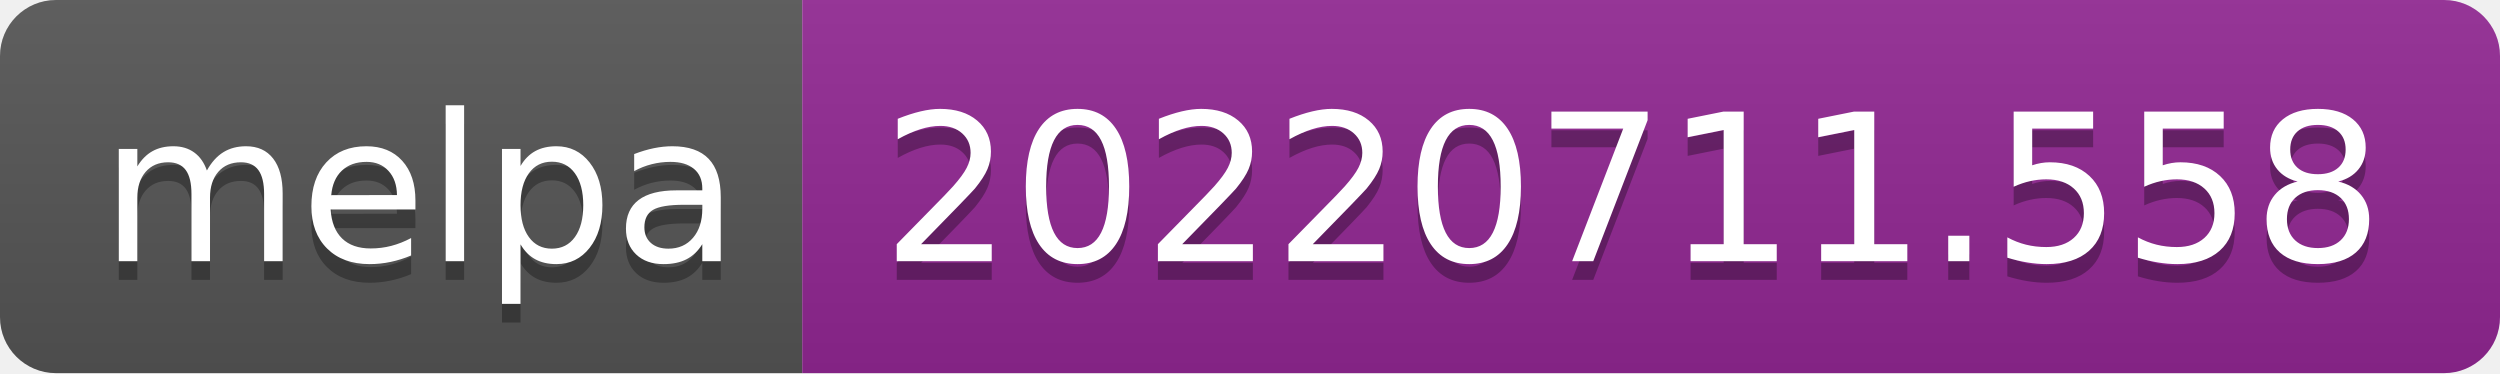
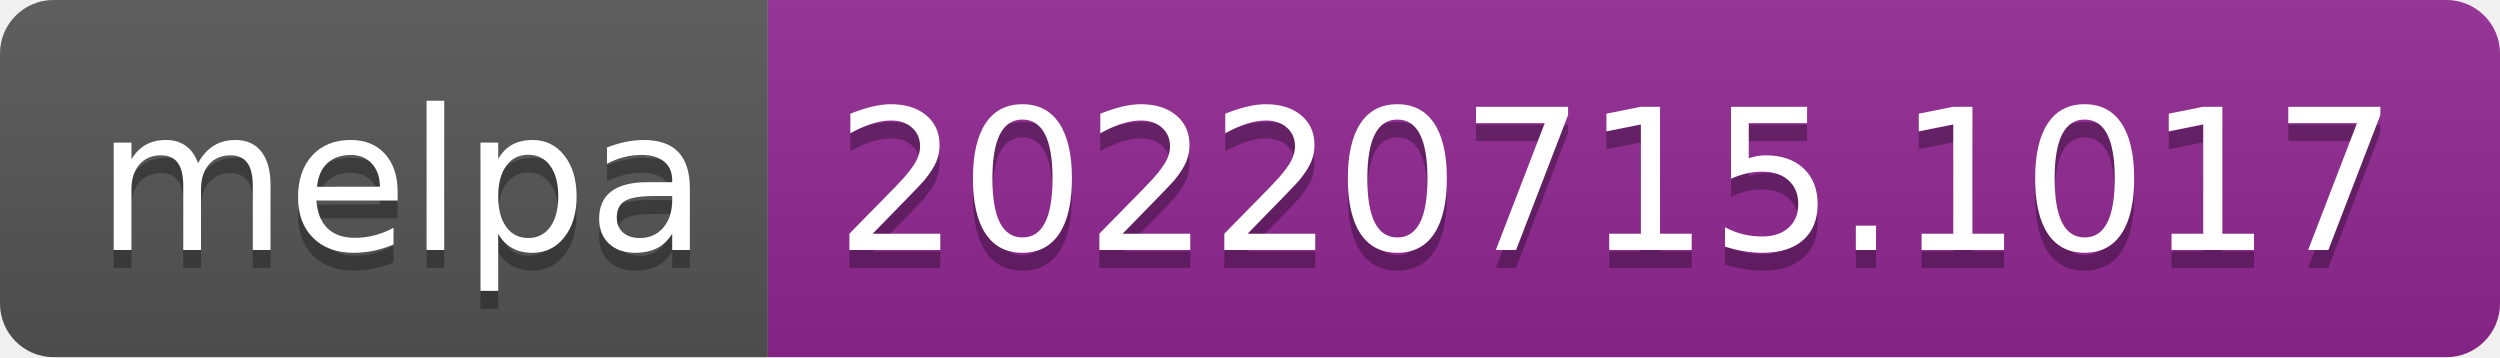
- <svg xmlns="http://www.w3.org/2000/svg" width="134" height="20" role="img" aria-label="melpa: 20220711.558">
+ <svg xmlns="http://www.w3.org/2000/svg" width="140" height="20" role="img" aria-label="melpa: 20220715.1017">
  <linearGradient id="s" x2="0" y2="100%">
    <stop offset="0" stop-color="#bbb" stop-opacity=".1" />
    <stop offset="1" stop-opacity=".1" />
  </linearGradient>
  <clipPath id="r">
-     <rect width="134" height="20" rx="3" fill="#fff" />
+     <rect width="140" height="20" rx="3" fill="#fff" />
  </clipPath>
  <g clip-path="url(#r)">
    <rect width="43" height="20" fill="#555" />
-     <rect x="43" width="91" height="20" fill="#922793" />
-     <rect width="134" height="20" fill="url(#s)" />
+     <rect x="43" width="97" height="20" fill="#922793" />
+     <rect width="140" height="20" fill="url(#s)" />
  </g>
  <g fill="#fff" text-anchor="middle" font-family="Verdana,Geneva,DejaVu Sans,sans-serif" text-rendering="geometricPrecision" font-size="110">
    <text aria-hidden="true" x="225" y="150" fill="#010101" fill-opacity=".3" transform="scale(.1)" textLength="330">melpa</text>
    <text x="225" y="140" transform="scale(.1)" fill="#fff" textLength="330">melpa</text>
-     <text aria-hidden="true" x="875" y="150" fill="#010101" fill-opacity=".3" transform="scale(.1)" textLength="810">20220711.558</text>
-     <text x="875" y="140" transform="scale(.1)" fill="#fff" textLength="810">20220711.558</text>
+     <text aria-hidden="true" x="905" y="150" fill="#010101" fill-opacity=".3" transform="scale(.1)" textLength="870">20220715.1017</text>
+     <text x="905" y="140" transform="scale(.1)" fill="#fff" textLength="870">20220715.1017</text>
  </g>
</svg>
